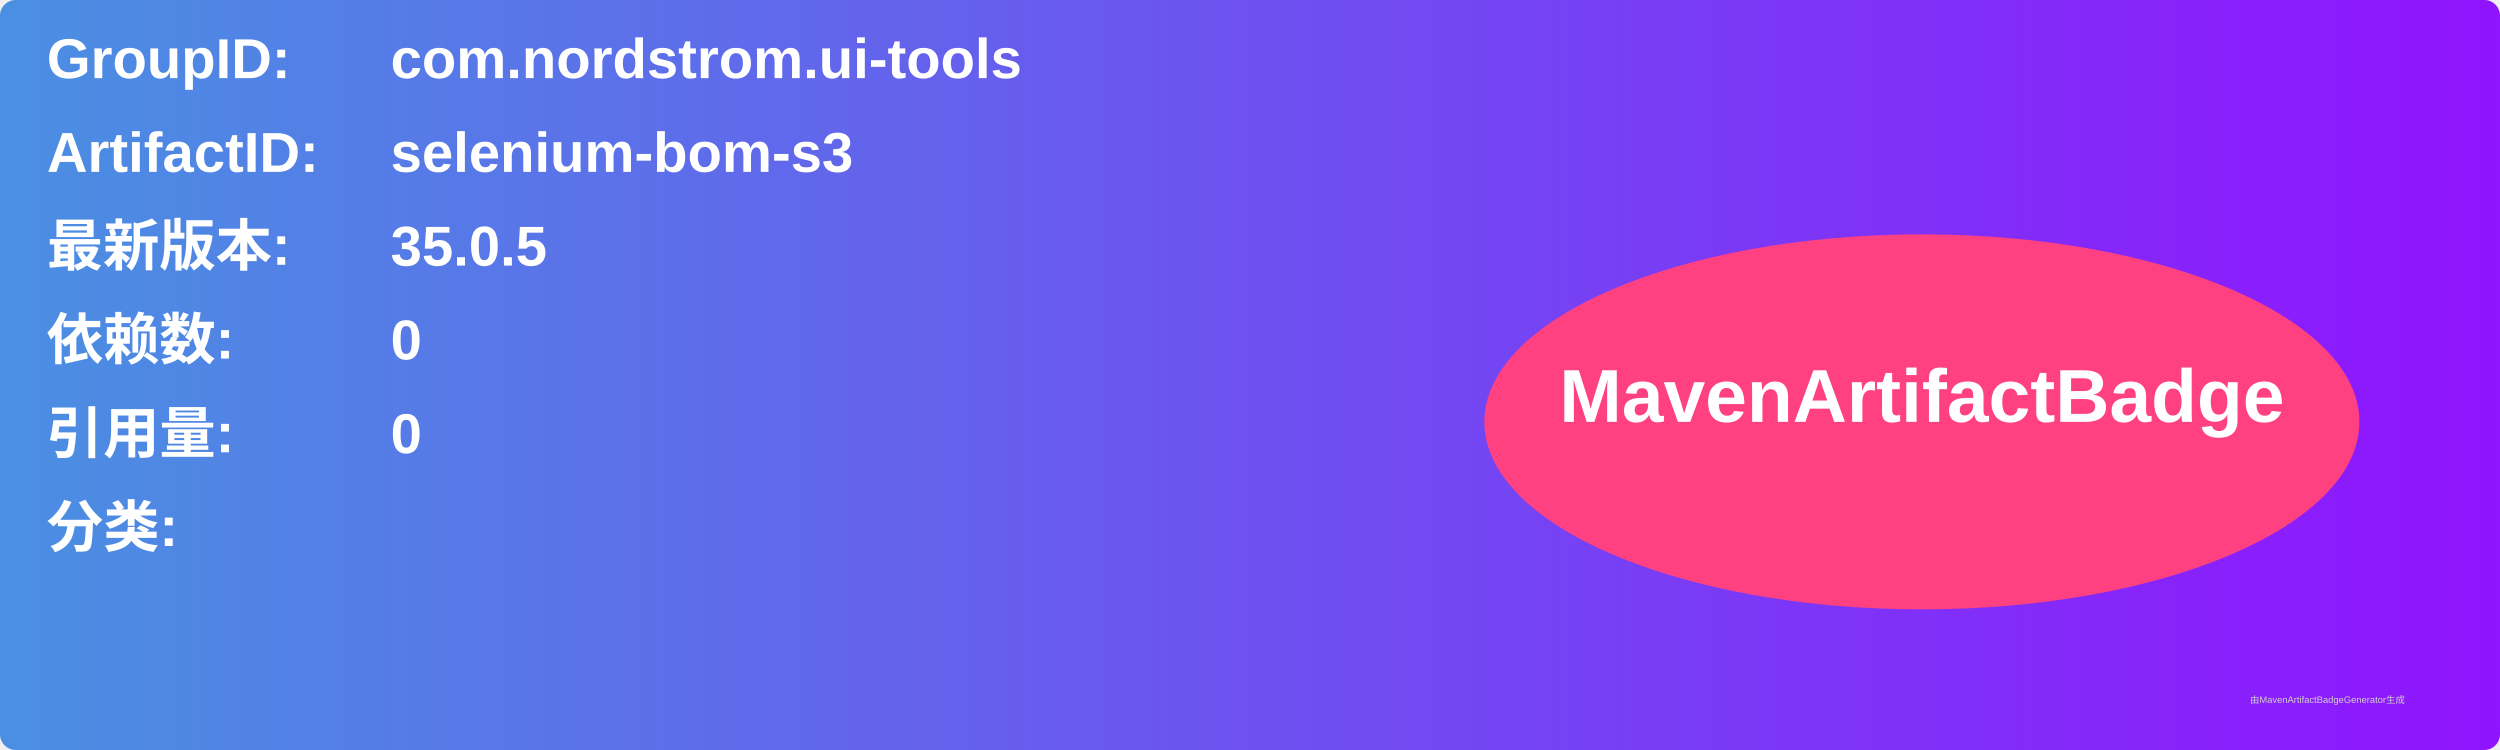
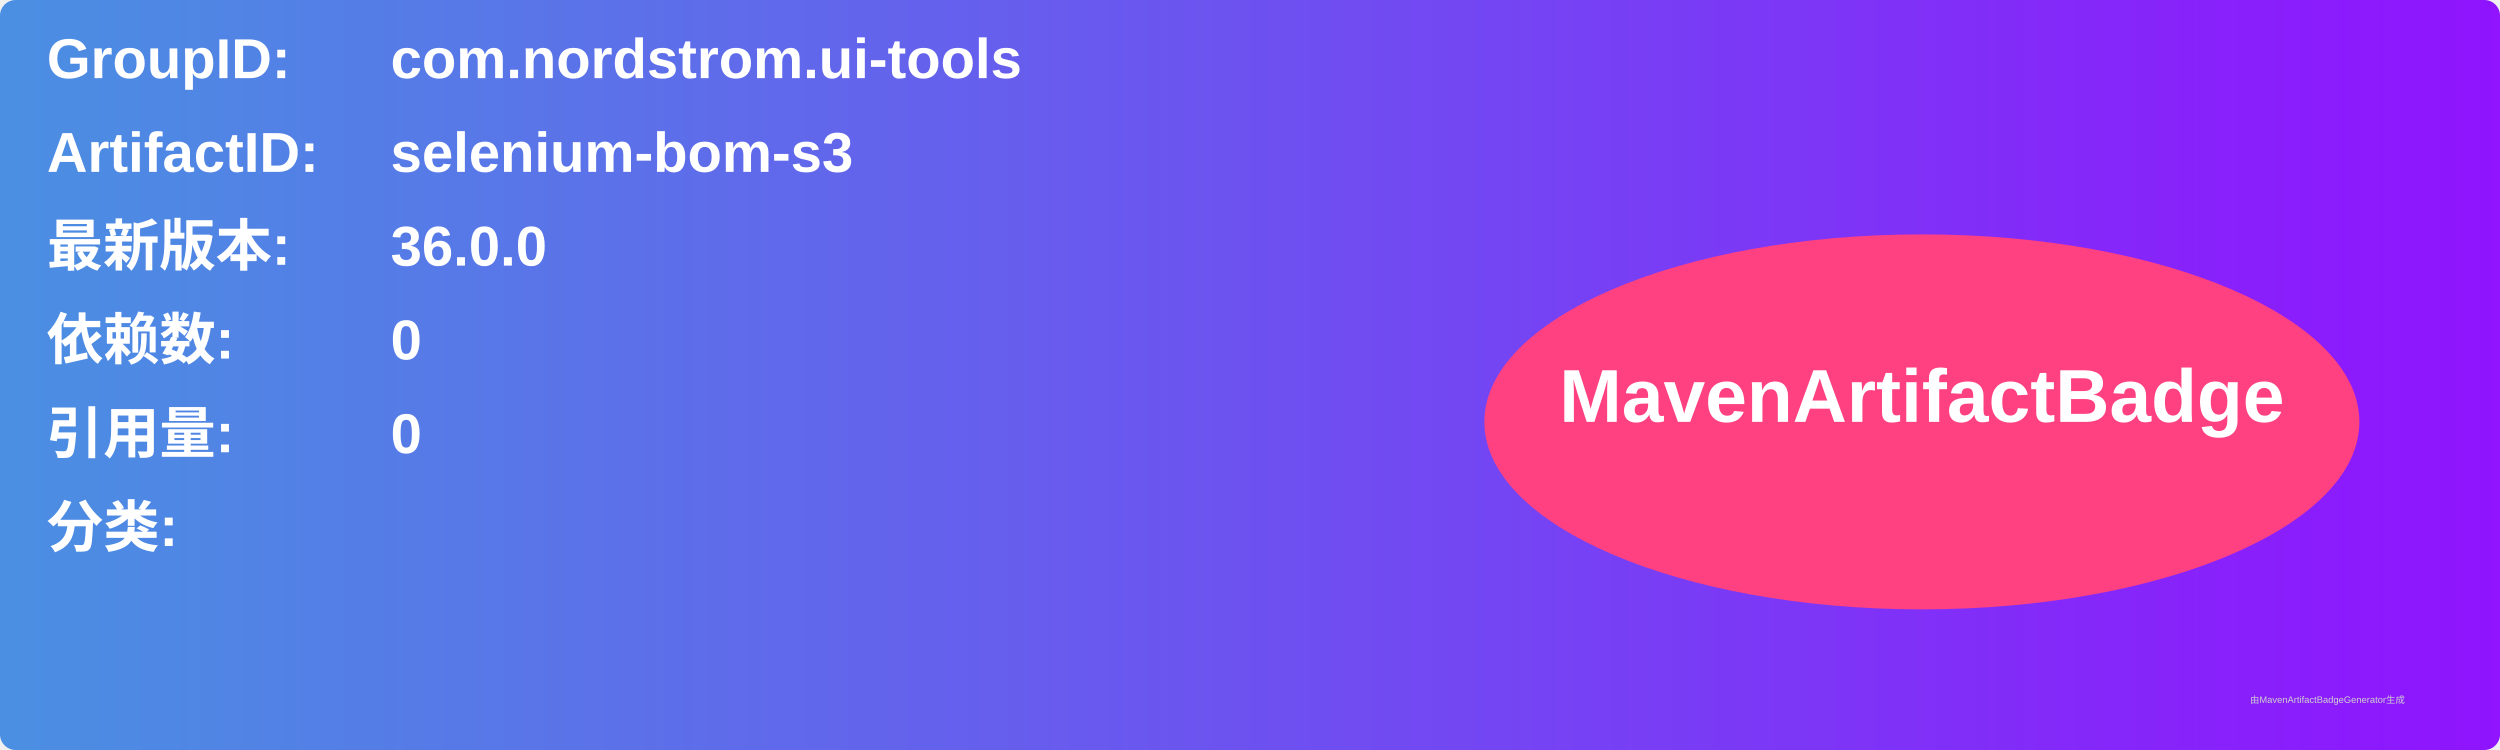
<svg xmlns="http://www.w3.org/2000/svg" width="800" height="240" viewBox="0 0 800 240">
  <linearGradient id="grad" x1="0%" y1="0%" x2="100%" y2="0%">
    <stop offset="0%" stop-color="#4a90e2" />
    <stop offset="100%" stop-color="#9013fe" />
  </linearGradient>
  <rect width="100%" height="100%" rx="5" ry="5" fill="url(#grad)" />
  <g transform="translate(15, 15)">
    <text x="0" y="10" font-family="Arial" font-size="18" fill="white" font-weight="bold" width="260">GroupID:</text>
    <text x="110" y="10" font-family="Arial" font-size="18" fill="white" font-weight="bold" width="460">com.nordstrom.ui-tools</text>
    <text x="0" y="40" font-family="Arial" font-size="18" fill="white" font-weight="bold" width="260">ArtifactID:</text>
    <text x="110" y="40" font-family="Arial" font-size="18" fill="white" font-weight="bold" width="460">selenium-bom-s3</text>
    <text x="0" y="70" font-family="Arial" font-size="18" fill="white" font-weight="bold">最新版本:</text>
    <text x="110" y="70" font-family="Arial" font-size="18" fill="white" font-weight="bold">
-       <tspan font-weight="bold">35.0.5</tspan>
+       <tspan font-weight="bold">36.0.0</tspan>
    </text>
    <text x="0" y="100" font-family="Arial" font-size="18" fill="white" font-weight="bold">依赖数: </text>
    <text x="110" y="100" font-family="Arial" font-size="18" fill="white">
      <tspan font-weight="bold">0</tspan>
    </text>
    <text x="0" y="130" font-family="Arial" font-size="18" fill="white" font-weight="bold">引用量: </text>
    <text x="110" y="130" font-family="Arial" font-size="18" fill="white">
      <tspan font-weight="bold">0</tspan>
    </text>
    <text x="0" y="160" font-family="Arial" font-size="18" fill="white" font-weight="bold">分类:</text>
    <text x="10" y="190" font-family="Arial" font-size="10" fill="white">
      <tspan font-weight="bold" />
    </text>
    <ellipse cx="600" cy="120" rx="140" ry="60" fill="#ff4081" />
    <text x="600" y="120" text-anchor="middle" font-family="Arial" font-size="24" fill="white" font-weight="bold">MavenArtifactBadge</text>
  </g>
  <text x="720" y="225" font-family="Arial" font-size="3" fill="#d0d0d0">由MavenArtifactBadgeGenerator生成</text>
</svg>
